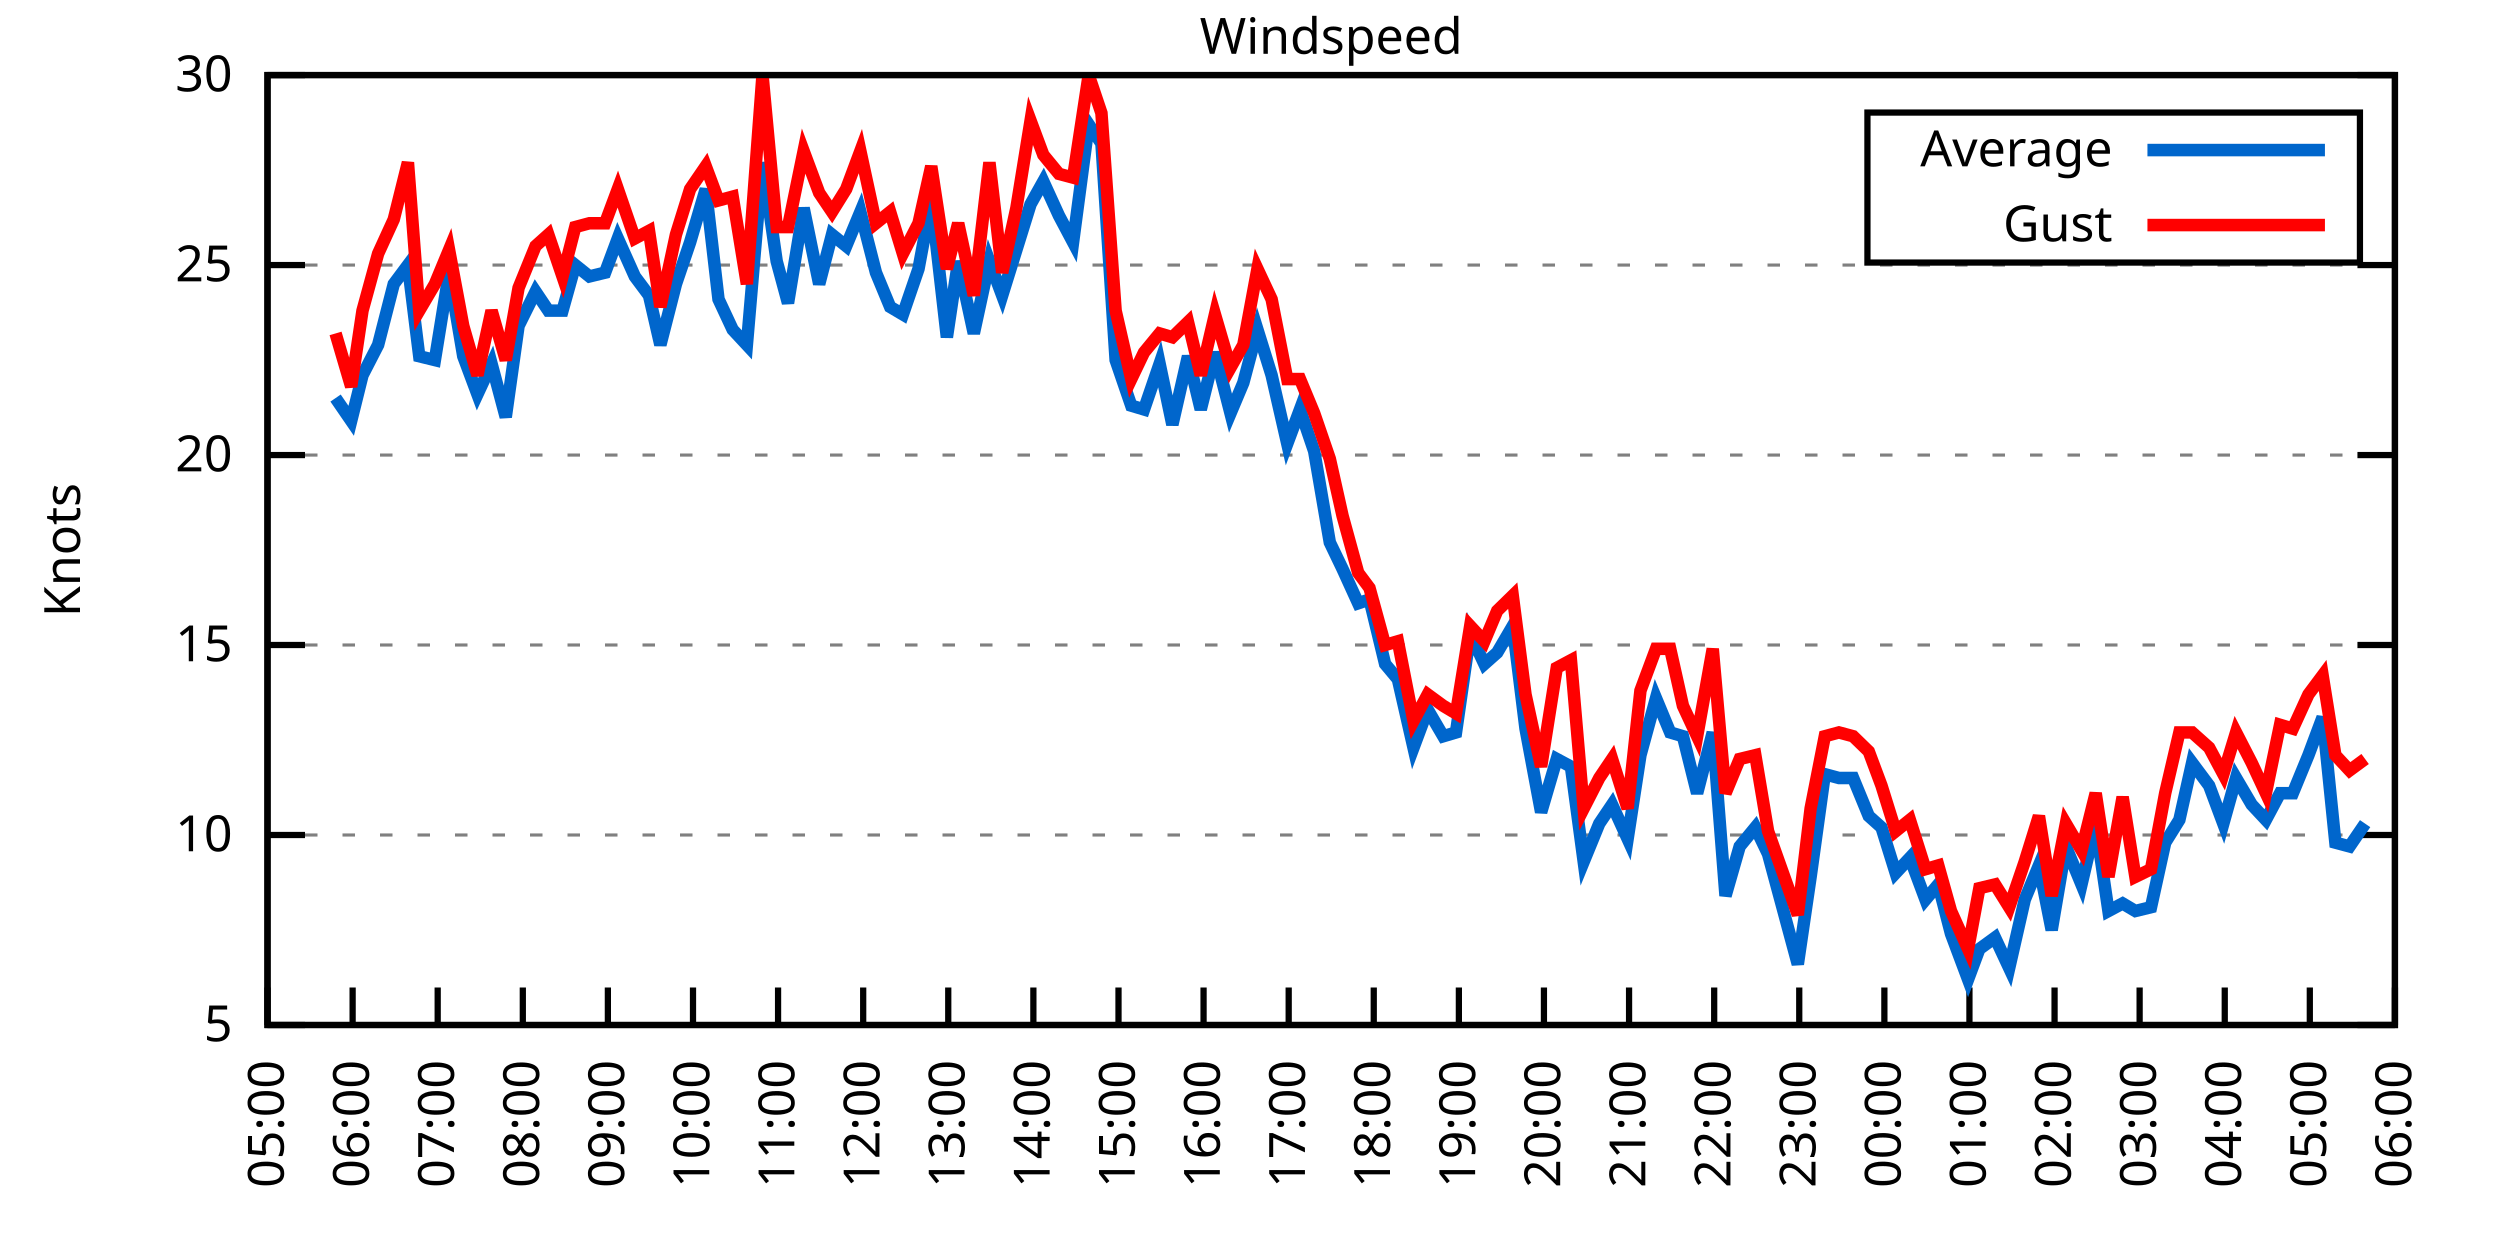
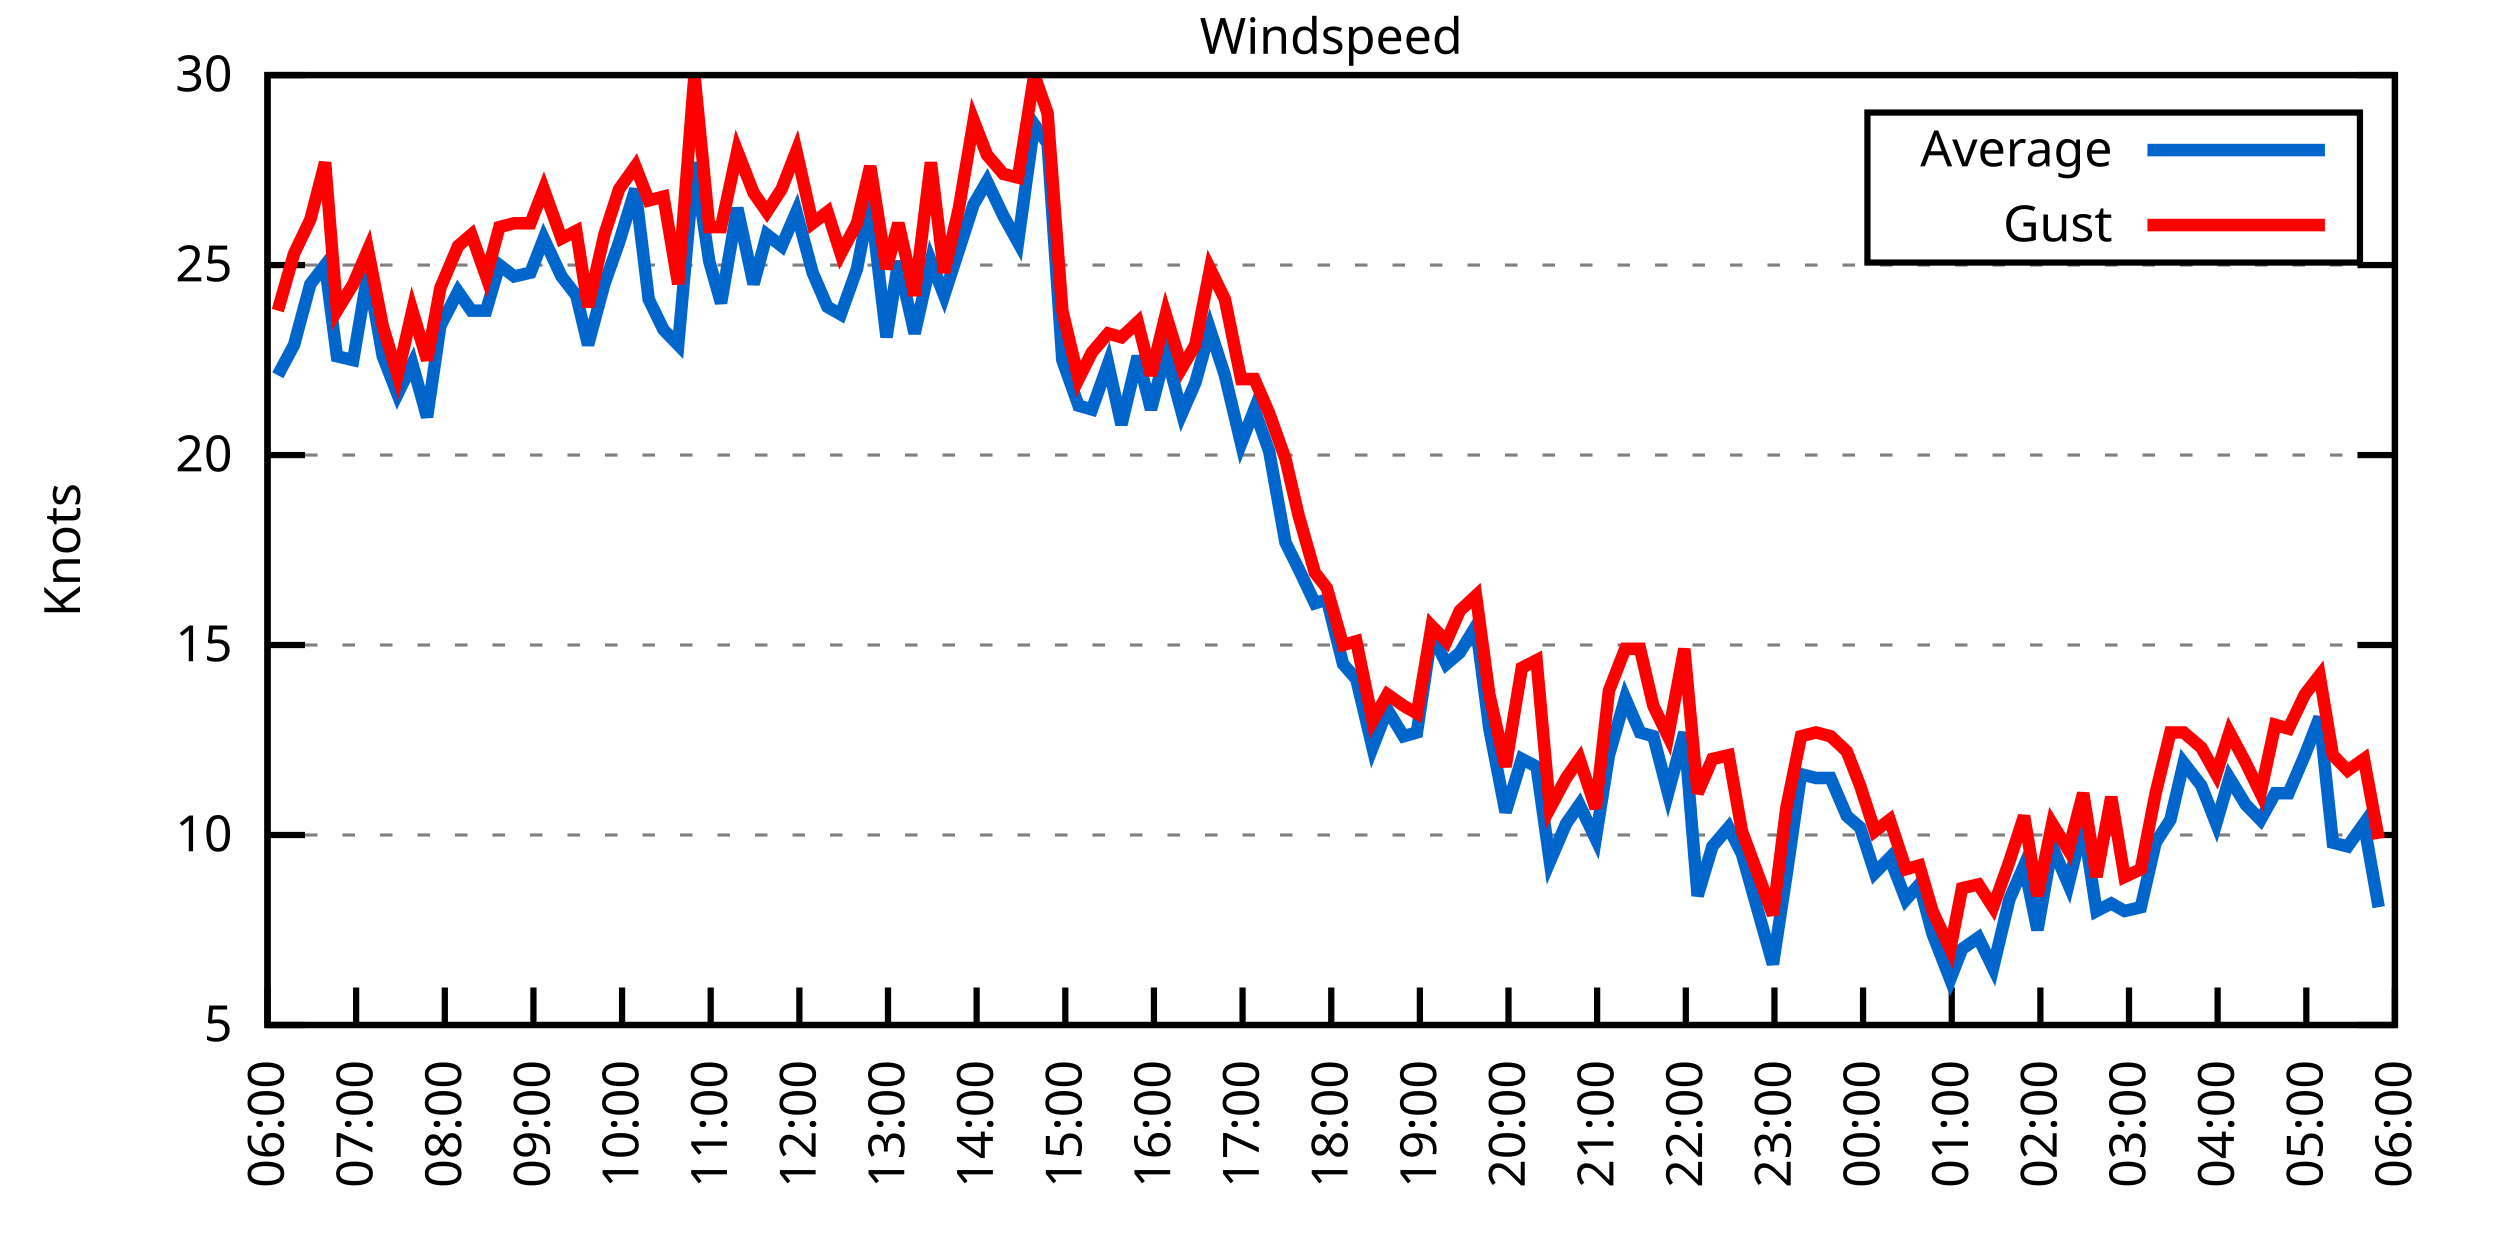
<svg xmlns="http://www.w3.org/2000/svg" xmlns:xlink="http://www.w3.org/1999/xlink" width="400" height="200" viewBox="0 0 400 200">
  <g id="gnuplot_canvas">
    <rect x="0" y="0" width="400" height="200" fill="none" />
    <defs>
      <circle id="gpDot" r="0.5" stroke-width="0.5" stroke="currentColor" />
      <path id="gpPt0" stroke-width="0.333" stroke="currentColor" d="M-1,0 h2 M0,-1 v2" />
      <path id="gpPt1" stroke-width="0.333" stroke="currentColor" d="M-1,-1 L1,1 M1,-1 L-1,1" />
      <path id="gpPt2" stroke-width="0.333" stroke="currentColor" d="M-1,0 L1,0 M0,-1 L0,1 M-1,-1 L1,1 M-1,1 L1,-1" />
      <rect id="gpPt3" stroke-width="0.333" stroke="currentColor" x="-1" y="-1" width="2" height="2" />
      <rect id="gpPt4" stroke-width="0.333" stroke="currentColor" fill="currentColor" x="-1" y="-1" width="2" height="2" />
      <circle id="gpPt5" stroke-width="0.333" stroke="currentColor" cx="0" cy="0" r="1" />
      <use xlink:href="#gpPt5" id="gpPt6" fill="currentColor" stroke="none" />
      <path id="gpPt7" stroke-width="0.333" stroke="currentColor" d="M0,-1.33 L-1.33,0.67 L1.33,0.67 z" />
      <use xlink:href="#gpPt7" id="gpPt8" fill="currentColor" stroke="none" />
      <use xlink:href="#gpPt7" id="gpPt9" stroke="currentColor" transform="rotate(180)" />
      <use xlink:href="#gpPt9" id="gpPt10" fill="currentColor" stroke="none" />
      <use xlink:href="#gpPt3" id="gpPt11" stroke="currentColor" transform="rotate(45)" />
      <use xlink:href="#gpPt11" id="gpPt12" fill="currentColor" stroke="none" />
      <path id="gpPt13" stroke-width="0.333" stroke="currentColor" d="M0,1.330 L1.265,0.411 L0.782,-1.067 L-0.782,-1.076 L-1.265,0.411 z" />
      <use xlink:href="#gpPt13" id="gpPt14" fill="currentColor" stroke="none" />
      <filter id="textbox" filterUnits="objectBoundingBox" x="0" y="0" height="1" width="1">
        <feFlood flood-color="white" flood-opacity="1" result="bgnd" />
        <feComposite in="SourceGraphic" in2="bgnd" operator="atop" />
      </filter>
      <filter id="greybox" filterUnits="objectBoundingBox" x="0" y="0" height="1" width="1">
        <feFlood flood-color="lightgrey" flood-opacity="1" result="grey" />
        <feComposite in="SourceGraphic" in2="grey" operator="atop" />
      </filter>
    </defs>
    <g fill="none" color="white" stroke="currentColor" stroke-width="1.00" stroke-linecap="butt" stroke-linejoin="miter">
</g>
    <g fill="none" color="black" stroke="currentColor" stroke-width="1.00" stroke-linecap="butt" stroke-linejoin="miter">
      <g stroke="none" shape-rendering="crispEdges">
        <polygon fill="rgb(255, 255, 255)" points="42.80,164.00 383.18,164.00 383.18,12.02 42.80,12.02 " />
      </g>
    </g>
    <g fill="none" color="black" stroke="currentColor" stroke-width="1.00" stroke-linecap="butt" stroke-linejoin="miter">
</g>
    <g fill="none" color="black" stroke="black" stroke-width="0.50" stroke-linecap="butt" stroke-linejoin="miter">
</g>
    <g fill="none" color="gray" stroke="currentColor" stroke-width="0.50" stroke-linecap="butt" stroke-linejoin="miter">
      <path stroke="gray" stroke-dasharray="2,4" class="gridline" d="M42.80,164.00 L383.19,164.00  " />
    </g>
    <g fill="none" color="gray" stroke="gray" stroke-width="1.00" stroke-linecap="butt" stroke-linejoin="miter">
</g>
    <g fill="none" color="black" stroke="currentColor" stroke-width="1.00" stroke-linecap="butt" stroke-linejoin="miter">
      <path stroke="black" d="M42.80,164.00 L48.80,164.00 M383.19,164.00 L377.19,164.00  " />
      <g transform="translate(37.20,166.60)" stroke="none" fill="black" font-family="Sans" font-size="8.00" text-anchor="end">
        <text>
          <tspan font-family="Sans"> 5</tspan>
        </text>
      </g>
    </g>
    <g fill="none" color="black" stroke="currentColor" stroke-width="1.00" stroke-linecap="butt" stroke-linejoin="miter">
</g>
    <g fill="none" color="black" stroke="black" stroke-width="0.50" stroke-linecap="butt" stroke-linejoin="miter">
</g>
    <g fill="none" color="gray" stroke="currentColor" stroke-width="0.50" stroke-linecap="butt" stroke-linejoin="miter">
      <path stroke="gray" stroke-dasharray="2,4" class="gridline" d="M42.80,133.60 L383.19,133.60  " />
    </g>
    <g fill="none" color="gray" stroke="gray" stroke-width="1.00" stroke-linecap="butt" stroke-linejoin="miter">
</g>
    <g fill="none" color="black" stroke="currentColor" stroke-width="1.00" stroke-linecap="butt" stroke-linejoin="miter">
      <path stroke="black" d="M42.80,133.60 L48.80,133.60 M383.19,133.60 L377.19,133.60  " />
      <g transform="translate(37.20,136.20)" stroke="none" fill="black" font-family="Sans" font-size="8.00" text-anchor="end">
        <text>
          <tspan font-family="Sans"> 10</tspan>
        </text>
      </g>
    </g>
    <g fill="none" color="black" stroke="currentColor" stroke-width="1.00" stroke-linecap="butt" stroke-linejoin="miter">
</g>
    <g fill="none" color="black" stroke="black" stroke-width="0.50" stroke-linecap="butt" stroke-linejoin="miter">
</g>
    <g fill="none" color="gray" stroke="currentColor" stroke-width="0.50" stroke-linecap="butt" stroke-linejoin="miter">
      <path stroke="gray" stroke-dasharray="2,4" class="gridline" d="M42.80,103.20 L383.19,103.20  " />
    </g>
    <g fill="none" color="gray" stroke="gray" stroke-width="1.00" stroke-linecap="butt" stroke-linejoin="miter">
</g>
    <g fill="none" color="black" stroke="currentColor" stroke-width="1.00" stroke-linecap="butt" stroke-linejoin="miter">
      <path stroke="black" d="M42.80,103.20 L48.80,103.20 M383.19,103.20 L377.19,103.20  " />
      <g transform="translate(37.20,105.80)" stroke="none" fill="black" font-family="Sans" font-size="8.00" text-anchor="end">
        <text>
          <tspan font-family="Sans"> 15</tspan>
        </text>
      </g>
    </g>
    <g fill="none" color="black" stroke="currentColor" stroke-width="1.00" stroke-linecap="butt" stroke-linejoin="miter">
</g>
    <g fill="none" color="black" stroke="black" stroke-width="0.50" stroke-linecap="butt" stroke-linejoin="miter">
</g>
    <g fill="none" color="gray" stroke="currentColor" stroke-width="0.50" stroke-linecap="butt" stroke-linejoin="miter">
      <path stroke="gray" stroke-dasharray="2,4" class="gridline" d="M42.80,72.81 L383.19,72.81  " />
    </g>
    <g fill="none" color="gray" stroke="gray" stroke-width="1.00" stroke-linecap="butt" stroke-linejoin="miter">
</g>
    <g fill="none" color="black" stroke="currentColor" stroke-width="1.00" stroke-linecap="butt" stroke-linejoin="miter">
      <path stroke="black" d="M42.80,72.81 L48.80,72.81 M383.19,72.81 L377.19,72.81  " />
      <g transform="translate(37.20,75.41)" stroke="none" fill="black" font-family="Sans" font-size="8.00" text-anchor="end">
        <text>
          <tspan font-family="Sans"> 20</tspan>
        </text>
      </g>
    </g>
    <g fill="none" color="black" stroke="currentColor" stroke-width="1.00" stroke-linecap="butt" stroke-linejoin="miter">
</g>
    <g fill="none" color="black" stroke="black" stroke-width="0.50" stroke-linecap="butt" stroke-linejoin="miter">
</g>
    <g fill="none" color="gray" stroke="currentColor" stroke-width="0.50" stroke-linecap="butt" stroke-linejoin="miter">
      <path stroke="gray" stroke-dasharray="2,4" class="gridline" d="M42.80,42.41 L383.19,42.41  " />
    </g>
    <g fill="none" color="gray" stroke="gray" stroke-width="1.00" stroke-linecap="butt" stroke-linejoin="miter">
</g>
    <g fill="none" color="black" stroke="currentColor" stroke-width="1.00" stroke-linecap="butt" stroke-linejoin="miter">
      <path stroke="black" d="M42.80,42.41 L48.80,42.41 M383.19,42.41 L377.19,42.41  " />
      <g transform="translate(37.20,45.01)" stroke="none" fill="black" font-family="Sans" font-size="8.00" text-anchor="end">
        <text>
          <tspan font-family="Sans"> 25</tspan>
        </text>
      </g>
    </g>
    <g fill="none" color="black" stroke="currentColor" stroke-width="1.00" stroke-linecap="butt" stroke-linejoin="miter">
</g>
    <g fill="none" color="black" stroke="black" stroke-width="0.50" stroke-linecap="butt" stroke-linejoin="miter">
</g>
    <g fill="none" color="gray" stroke="currentColor" stroke-width="0.50" stroke-linecap="butt" stroke-linejoin="miter">
      <path stroke="gray" stroke-dasharray="2,4" class="gridline" d="M42.80,12.01 L383.19,12.01  " />
    </g>
    <g fill="none" color="gray" stroke="gray" stroke-width="1.00" stroke-linecap="butt" stroke-linejoin="miter">
</g>
    <g fill="none" color="black" stroke="currentColor" stroke-width="1.00" stroke-linecap="butt" stroke-linejoin="miter">
      <path stroke="black" d="M42.80,12.01 L48.80,12.01 M383.19,12.01 L377.19,12.01  " />
      <g transform="translate(37.20,14.61)" stroke="none" fill="black" font-family="Sans" font-size="8.00" text-anchor="end">
        <text>
          <tspan font-family="Sans"> 30</tspan>
        </text>
      </g>
    </g>
    <g fill="none" color="black" stroke="currentColor" stroke-width="1.00" stroke-linecap="butt" stroke-linejoin="miter">
      <path stroke="black" d="M42.80,164.00 L42.80,158.00  " />
      <g transform="translate(45.40,169.60) rotate(270.00)" stroke="none" fill="black" font-family="Sans" font-size="8.00" text-anchor="end">
        <text>
-           <tspan font-family="Sans">05:00</tspan>
-         </text>
-       </g>
-     </g>
-     <g fill="none" color="black" stroke="currentColor" stroke-width="1.00" stroke-linecap="butt" stroke-linejoin="miter">
-       <path stroke="black" d="M56.42,164.00 L56.42,158.00  " />
-       <g transform="translate(59.02,169.60) rotate(270.00)" stroke="none" fill="black" font-family="Sans" font-size="8.00" text-anchor="end">
-         <text>
          <tspan font-family="Sans">06:00</tspan>
        </text>
      </g>
    </g>
    <g fill="none" color="black" stroke="currentColor" stroke-width="1.00" stroke-linecap="butt" stroke-linejoin="miter">
-       <path stroke="black" d="M70.03,164.00 L70.03,158.00  " />
-       <g transform="translate(72.63,169.60) rotate(270.00)" stroke="none" fill="black" font-family="Sans" font-size="8.00" text-anchor="end">
+       <path stroke="black" d="M56.98,164.00 L56.98,158.00  " />
+       <g transform="translate(59.58,169.60) rotate(270.00)" stroke="none" fill="black" font-family="Sans" font-size="8.00" text-anchor="end">
        <text>
          <tspan font-family="Sans">07:00</tspan>
        </text>
      </g>
    </g>
    <g fill="none" color="black" stroke="currentColor" stroke-width="1.00" stroke-linecap="butt" stroke-linejoin="miter">
-       <path stroke="black" d="M83.65,164.00 L83.65,158.00  " />
-       <g transform="translate(86.25,169.60) rotate(270.00)" stroke="none" fill="black" font-family="Sans" font-size="8.00" text-anchor="end">
+       <path stroke="black" d="M71.17,164.00 L71.17,158.00  " />
+       <g transform="translate(73.77,169.60) rotate(270.00)" stroke="none" fill="black" font-family="Sans" font-size="8.00" text-anchor="end">
        <text>
          <tspan font-family="Sans">08:00</tspan>
        </text>
      </g>
    </g>
    <g fill="none" color="black" stroke="currentColor" stroke-width="1.00" stroke-linecap="butt" stroke-linejoin="miter">
-       <path stroke="black" d="M97.26,164.00 L97.26,158.00  " />
-       <g transform="translate(99.86,169.60) rotate(270.00)" stroke="none" fill="black" font-family="Sans" font-size="8.00" text-anchor="end">
+       <path stroke="black" d="M85.35,164.00 L85.35,158.00  " />
+       <g transform="translate(87.95,169.60) rotate(270.00)" stroke="none" fill="black" font-family="Sans" font-size="8.00" text-anchor="end">
        <text>
          <tspan font-family="Sans">09:00</tspan>
        </text>
      </g>
    </g>
    <g fill="none" color="black" stroke="currentColor" stroke-width="1.00" stroke-linecap="butt" stroke-linejoin="miter">
-       <path stroke="black" d="M110.88,164.00 L110.88,158.00  " />
-       <g transform="translate(113.48,169.60) rotate(270.00)" stroke="none" fill="black" font-family="Sans" font-size="8.00" text-anchor="end">
+       <path stroke="black" d="M99.53,164.00 L99.53,158.00  " />
+       <g transform="translate(102.13,169.60) rotate(270.00)" stroke="none" fill="black" font-family="Sans" font-size="8.00" text-anchor="end">
        <text>
          <tspan font-family="Sans">10:00</tspan>
        </text>
      </g>
    </g>
    <g fill="none" color="black" stroke="currentColor" stroke-width="1.00" stroke-linecap="butt" stroke-linejoin="miter">
-       <path stroke="black" d="M124.49,164.00 L124.49,158.00  " />
-       <g transform="translate(127.09,169.60) rotate(270.00)" stroke="none" fill="black" font-family="Sans" font-size="8.00" text-anchor="end">
+       <path stroke="black" d="M113.71,164.00 L113.71,158.00  " />
+       <g transform="translate(116.31,169.60) rotate(270.00)" stroke="none" fill="black" font-family="Sans" font-size="8.00" text-anchor="end">
        <text>
          <tspan font-family="Sans">11:00</tspan>
        </text>
      </g>
    </g>
    <g fill="none" color="black" stroke="currentColor" stroke-width="1.00" stroke-linecap="butt" stroke-linejoin="miter">
-       <path stroke="black" d="M138.11,164.00 L138.11,158.00  " />
-       <g transform="translate(140.71,169.60) rotate(270.00)" stroke="none" fill="black" font-family="Sans" font-size="8.00" text-anchor="end">
+       <path stroke="black" d="M127.90,164.00 L127.90,158.00  " />
+       <g transform="translate(130.50,169.60) rotate(270.00)" stroke="none" fill="black" font-family="Sans" font-size="8.00" text-anchor="end">
        <text>
          <tspan font-family="Sans">12:00</tspan>
        </text>
      </g>
    </g>
    <g fill="none" color="black" stroke="currentColor" stroke-width="1.00" stroke-linecap="butt" stroke-linejoin="miter">
-       <path stroke="black" d="M151.72,164.00 L151.72,158.00  " />
-       <g transform="translate(154.32,169.60) rotate(270.00)" stroke="none" fill="black" font-family="Sans" font-size="8.00" text-anchor="end">
+       <path stroke="black" d="M142.08,164.00 L142.08,158.00  " />
+       <g transform="translate(144.68,169.60) rotate(270.00)" stroke="none" fill="black" font-family="Sans" font-size="8.00" text-anchor="end">
        <text>
          <tspan font-family="Sans">13:00</tspan>
        </text>
      </g>
    </g>
    <g fill="none" color="black" stroke="currentColor" stroke-width="1.00" stroke-linecap="butt" stroke-linejoin="miter">
-       <path stroke="black" d="M165.34,164.00 L165.34,158.00  " />
-       <g transform="translate(167.94,169.60) rotate(270.00)" stroke="none" fill="black" font-family="Sans" font-size="8.00" text-anchor="end">
+       <path stroke="black" d="M156.26,164.00 L156.26,158.00  " />
+       <g transform="translate(158.86,169.60) rotate(270.00)" stroke="none" fill="black" font-family="Sans" font-size="8.00" text-anchor="end">
        <text>
          <tspan font-family="Sans">14:00</tspan>
        </text>
      </g>
    </g>
    <g fill="none" color="black" stroke="currentColor" stroke-width="1.00" stroke-linecap="butt" stroke-linejoin="miter">
-       <path stroke="black" d="M178.96,164.00 L178.96,158.00  " />
-       <g transform="translate(181.56,169.60) rotate(270.00)" stroke="none" fill="black" font-family="Sans" font-size="8.00" text-anchor="end">
+       <path stroke="black" d="M170.45,164.00 L170.45,158.00  " />
+       <g transform="translate(173.05,169.60) rotate(270.00)" stroke="none" fill="black" font-family="Sans" font-size="8.00" text-anchor="end">
        <text>
          <tspan font-family="Sans">15:00</tspan>
        </text>
      </g>
    </g>
    <g fill="none" color="black" stroke="currentColor" stroke-width="1.00" stroke-linecap="butt" stroke-linejoin="miter">
-       <path stroke="black" d="M192.57,164.00 L192.57,158.00  " />
-       <g transform="translate(195.17,169.60) rotate(270.00)" stroke="none" fill="black" font-family="Sans" font-size="8.00" text-anchor="end">
+       <path stroke="black" d="M184.63,164.00 L184.63,158.00  " />
+       <g transform="translate(187.23,169.60) rotate(270.00)" stroke="none" fill="black" font-family="Sans" font-size="8.00" text-anchor="end">
        <text>
          <tspan font-family="Sans">16:00</tspan>
        </text>
      </g>
    </g>
    <g fill="none" color="black" stroke="currentColor" stroke-width="1.00" stroke-linecap="butt" stroke-linejoin="miter">
-       <path stroke="black" d="M206.19,164.00 L206.19,158.00  " />
-       <g transform="translate(208.79,169.60) rotate(270.00)" stroke="none" fill="black" font-family="Sans" font-size="8.00" text-anchor="end">
+       <path stroke="black" d="M198.81,164.00 L198.81,158.00  " />
+       <g transform="translate(201.41,169.60) rotate(270.00)" stroke="none" fill="black" font-family="Sans" font-size="8.00" text-anchor="end">
        <text>
          <tspan font-family="Sans">17:00</tspan>
        </text>
      </g>
    </g>
    <g fill="none" color="black" stroke="currentColor" stroke-width="1.00" stroke-linecap="butt" stroke-linejoin="miter">
-       <path stroke="black" d="M219.80,164.00 L219.80,158.00  " />
-       <g transform="translate(222.40,169.60) rotate(270.00)" stroke="none" fill="black" font-family="Sans" font-size="8.00" text-anchor="end">
+       <path stroke="black" d="M213.00,164.00 L213.00,158.00  " />
+       <g transform="translate(215.60,169.60) rotate(270.00)" stroke="none" fill="black" font-family="Sans" font-size="8.00" text-anchor="end">
        <text>
          <tspan font-family="Sans">18:00</tspan>
        </text>
      </g>
    </g>
    <g fill="none" color="black" stroke="currentColor" stroke-width="1.00" stroke-linecap="butt" stroke-linejoin="miter">
-       <path stroke="black" d="M233.42,164.00 L233.42,158.00  " />
-       <g transform="translate(236.02,169.60) rotate(270.00)" stroke="none" fill="black" font-family="Sans" font-size="8.00" text-anchor="end">
+       <path stroke="black" d="M227.18,164.00 L227.18,158.00  " />
+       <g transform="translate(229.78,169.60) rotate(270.00)" stroke="none" fill="black" font-family="Sans" font-size="8.00" text-anchor="end">
        <text>
          <tspan font-family="Sans">19:00</tspan>
        </text>
      </g>
    </g>
    <g fill="none" color="black" stroke="currentColor" stroke-width="1.00" stroke-linecap="butt" stroke-linejoin="miter">
-       <path stroke="black" d="M247.03,164.00 L247.03,158.00  " />
-       <g transform="translate(249.63,169.60) rotate(270.00)" stroke="none" fill="black" font-family="Sans" font-size="8.00" text-anchor="end">
+       <path stroke="black" d="M241.36,164.00 L241.36,158.00  " />
+       <g transform="translate(243.96,169.60) rotate(270.00)" stroke="none" fill="black" font-family="Sans" font-size="8.00" text-anchor="end">
        <text>
          <tspan font-family="Sans">20:00</tspan>
        </text>
      </g>
    </g>
    <g fill="none" color="black" stroke="currentColor" stroke-width="1.00" stroke-linecap="butt" stroke-linejoin="miter">
-       <path stroke="black" d="M260.65,164.00 L260.65,158.00  " />
-       <g transform="translate(263.25,169.60) rotate(270.00)" stroke="none" fill="black" font-family="Sans" font-size="8.00" text-anchor="end">
+       <path stroke="black" d="M255.54,164.00 L255.54,158.00  " />
+       <g transform="translate(258.14,169.60) rotate(270.00)" stroke="none" fill="black" font-family="Sans" font-size="8.00" text-anchor="end">
        <text>
          <tspan font-family="Sans">21:00</tspan>
        </text>
      </g>
    </g>
    <g fill="none" color="black" stroke="currentColor" stroke-width="1.00" stroke-linecap="butt" stroke-linejoin="miter">
-       <path stroke="black" d="M274.27,164.00 L274.27,158.00  " />
-       <g transform="translate(276.87,169.60) rotate(270.00)" stroke="none" fill="black" font-family="Sans" font-size="8.00" text-anchor="end">
+       <path stroke="black" d="M269.73,164.00 L269.73,158.00  " />
+       <g transform="translate(272.33,169.60) rotate(270.00)" stroke="none" fill="black" font-family="Sans" font-size="8.00" text-anchor="end">
        <text>
          <tspan font-family="Sans">22:00</tspan>
        </text>
      </g>
    </g>
    <g fill="none" color="black" stroke="currentColor" stroke-width="1.00" stroke-linecap="butt" stroke-linejoin="miter">
-       <path stroke="black" d="M287.88,164.00 L287.88,158.00  " />
-       <g transform="translate(290.48,169.60) rotate(270.00)" stroke="none" fill="black" font-family="Sans" font-size="8.00" text-anchor="end">
+       <path stroke="black" d="M283.91,164.00 L283.91,158.00  " />
+       <g transform="translate(286.51,169.60) rotate(270.00)" stroke="none" fill="black" font-family="Sans" font-size="8.00" text-anchor="end">
        <text>
          <tspan font-family="Sans">23:00</tspan>
        </text>
      </g>
    </g>
    <g fill="none" color="black" stroke="currentColor" stroke-width="1.00" stroke-linecap="butt" stroke-linejoin="miter">
-       <path stroke="black" d="M301.50,164.00 L301.50,158.00  " />
-       <g transform="translate(304.10,169.60) rotate(270.00)" stroke="none" fill="black" font-family="Sans" font-size="8.00" text-anchor="end">
+       <path stroke="black" d="M298.09,164.00 L298.09,158.00  " />
+       <g transform="translate(300.69,169.60) rotate(270.00)" stroke="none" fill="black" font-family="Sans" font-size="8.00" text-anchor="end">
        <text>
          <tspan font-family="Sans">00:00</tspan>
        </text>
      </g>
    </g>
    <g fill="none" color="black" stroke="currentColor" stroke-width="1.00" stroke-linecap="butt" stroke-linejoin="miter">
-       <path stroke="black" d="M315.11,164.00 L315.11,158.00  " />
-       <g transform="translate(317.71,169.60) rotate(270.00)" stroke="none" fill="black" font-family="Sans" font-size="8.00" text-anchor="end">
+       <path stroke="black" d="M312.28,164.00 L312.28,158.00  " />
+       <g transform="translate(314.88,169.60) rotate(270.00)" stroke="none" fill="black" font-family="Sans" font-size="8.00" text-anchor="end">
        <text>
          <tspan font-family="Sans">01:00</tspan>
        </text>
      </g>
    </g>
    <g fill="none" color="black" stroke="currentColor" stroke-width="1.00" stroke-linecap="butt" stroke-linejoin="miter">
-       <path stroke="black" d="M328.73,164.00 L328.73,158.00  " />
-       <g transform="translate(331.33,169.60) rotate(270.00)" stroke="none" fill="black" font-family="Sans" font-size="8.00" text-anchor="end">
+       <path stroke="black" d="M326.46,164.00 L326.46,158.00  " />
+       <g transform="translate(329.06,169.60) rotate(270.00)" stroke="none" fill="black" font-family="Sans" font-size="8.00" text-anchor="end">
        <text>
          <tspan font-family="Sans">02:00</tspan>
        </text>
      </g>
    </g>
    <g fill="none" color="black" stroke="currentColor" stroke-width="1.00" stroke-linecap="butt" stroke-linejoin="miter">
-       <path stroke="black" d="M342.34,164.00 L342.34,158.00  " />
-       <g transform="translate(344.94,169.60) rotate(270.00)" stroke="none" fill="black" font-family="Sans" font-size="8.00" text-anchor="end">
+       <path stroke="black" d="M340.64,164.00 L340.64,158.00  " />
+       <g transform="translate(343.24,169.60) rotate(270.00)" stroke="none" fill="black" font-family="Sans" font-size="8.00" text-anchor="end">
        <text>
          <tspan font-family="Sans">03:00</tspan>
        </text>
      </g>
    </g>
    <g fill="none" color="black" stroke="currentColor" stroke-width="1.00" stroke-linecap="butt" stroke-linejoin="miter">
-       <path stroke="black" d="M355.96,164.00 L355.96,158.00  " />
-       <g transform="translate(358.56,169.60) rotate(270.00)" stroke="none" fill="black" font-family="Sans" font-size="8.00" text-anchor="end">
+       <path stroke="black" d="M354.82,164.00 L354.82,158.00  " />
+       <g transform="translate(357.42,169.60) rotate(270.00)" stroke="none" fill="black" font-family="Sans" font-size="8.00" text-anchor="end">
        <text>
          <tspan font-family="Sans">04:00</tspan>
        </text>
      </g>
    </g>
    <g fill="none" color="black" stroke="currentColor" stroke-width="1.00" stroke-linecap="butt" stroke-linejoin="miter">
-       <path stroke="black" d="M369.57,164.00 L369.57,158.00  " />
-       <g transform="translate(372.17,169.60) rotate(270.00)" stroke="none" fill="black" font-family="Sans" font-size="8.00" text-anchor="end">
+       <path stroke="black" d="M369.01,164.00 L369.01,158.00  " />
+       <g transform="translate(371.61,169.60) rotate(270.00)" stroke="none" fill="black" font-family="Sans" font-size="8.00" text-anchor="end">
        <text>
          <tspan font-family="Sans">05:00</tspan>
        </text>
      </g>
    </g>
    <g fill="none" color="black" stroke="currentColor" stroke-width="1.00" stroke-linecap="butt" stroke-linejoin="miter">
      <path stroke="black" d="M383.19,164.00 L383.19,158.00  " />
      <g transform="translate(385.79,169.60) rotate(270.00)" stroke="none" fill="black" font-family="Sans" font-size="8.00" text-anchor="end">
        <text>
          <tspan font-family="Sans">06:00</tspan>
        </text>
      </g>
    </g>
    <g fill="none" color="black" stroke="currentColor" stroke-width="1.00" stroke-linecap="butt" stroke-linejoin="miter">
</g>
    <g fill="none" color="black" stroke="currentColor" stroke-width="1.00" stroke-linecap="butt" stroke-linejoin="miter">
      <path stroke="black" d="M42.80,12.01 L42.80,164.00 L383.19,164.00 L383.19,12.01 L42.80,12.01 Z  " />
    </g>
    <g fill="none" color="black" stroke="currentColor" stroke-width="1.00" stroke-linecap="butt" stroke-linejoin="miter">
</g>
    <g fill="none" color="black" stroke="currentColor" stroke-width="1.00" stroke-linecap="butt" stroke-linejoin="miter">
      <path stroke="black" d="M298.79,42.01 L298.79,18.01 L377.59,18.01 L377.59,42.01 L298.79,42.01 Z  " />
    </g>
    <g id="Windspeed_plot_1">
      <g fill="none" color="white" stroke="black" stroke-width="2.00" stroke-linecap="butt" stroke-linejoin="miter">
</g>
      <g fill="none" color="black" stroke="currentColor" stroke-width="2.00" stroke-linecap="butt" stroke-linejoin="miter">
        <g transform="translate(337.99,26.61)" stroke="none" fill="black" font-family="Sans" font-size="8.00" text-anchor="end">
          <text>
            <tspan font-family="Sans">Average</tspan>
          </text>
        </g>
      </g>
      <g fill="none" color="black" stroke="currentColor" stroke-width="2.00" stroke-linecap="butt" stroke-linejoin="miter">
-         <path stroke="rgb(  0, 102, 204)" d="M343.59,24.01 L371.99,24.01 M53.69,63.69 L56.19,67.33 L58.00,60.04 L60.50,55.18 L63.00,45.45 L65.27,42.41   L67.08,57.00 L69.58,57.61 L71.85,43.62 L74.12,57.00 L76.39,63.08 L78.65,58.21 L80.92,66.73 L82.97,52.14   L85.69,46.66 L87.73,49.70 L90.00,49.70 L92.04,42.41 L94.31,44.23 L96.81,43.62 L98.85,38.15 L101.57,44.23   L103.84,47.27 L105.66,55.18 L108.15,45.45 L110.42,38.76 L112.92,30.25 L114.96,47.88 L117.23,52.74 L119.50,55.18   L122.00,25.99 L124.27,41.80 L126.08,48.49 L128.58,33.29 L131.07,45.45 L133.12,37.54 L135.39,39.37 L137.66,33.90   L140.15,43.62 L142.42,49.10 L144.46,50.31 L146.96,43.02 L149.00,32.07 L151.50,53.96 L153.31,41.80 L155.81,53.35   L158.31,41.80 L160.35,47.27 L162.62,39.98 L164.89,32.68 L166.93,29.03 L169.43,34.50 L171.69,38.76 L174.19,19.91   L176.23,22.95 L178.50,57.61 L181.00,64.90 L183.04,65.51 L185.54,58.21 L187.58,67.94 L190.08,57.00 L192.12,65.51   L194.39,56.39 L196.88,66.12 L198.93,61.25 L201.19,52.74 L203.46,60.04 L205.96,70.98 L208.00,65.51 L210.27,72.20   L212.77,86.79 L214.81,91.04 L217.31,96.52 L219.12,95.91 L221.62,106.24 L223.66,108.68 L226.16,119.62 L228.43,113.54   L230.92,117.80 L232.96,117.19 L235.23,101.38 L237.50,106.24 L239.55,104.42 L242.04,100.16 L244.08,116.58 L246.58,129.95   L249.08,121.44 L251.35,122.66 L253.39,137.86 L255.88,131.78 L257.93,128.74 L260.42,134.21 L262.47,120.83 L264.96,111.72   L267.23,117.19 L269.27,117.80 L271.54,126.91 L274.04,117.19 L276.08,143.33 L278.35,135.43 L280.85,132.39 L282.89,136.64   L287.65,154.27 L289.70,140.29 L291.97,123.87 L294.23,124.48 L296.50,124.48 L299.00,130.56 L301.04,132.39 L303.31,139.68   L305.58,137.25 L308.08,143.94 L310.12,141.51 L312.16,149.41 L314.89,156.70 L316.70,151.84 L319.20,150.02 L321.47,154.88   L323.96,143.94 L326.23,138.47 L328.27,148.80 L330.54,135.43 L333.04,141.51 L335.31,131.78 L337.35,145.76 L339.62,144.55   L341.66,145.76 L344.16,145.15 L346.43,134.82 L348.70,131.17 L350.74,122.05 L353.46,125.70 L355.73,131.78 L357.77,124.48   L360.27,128.74 L362.54,131.17 L364.81,126.91 L366.85,126.91 L369.35,120.83 L371.62,114.76 L373.66,134.82 L375.93,135.43   L378.42,131.78  " />
+         <path stroke="rgb(  0, 102, 204)" d="M343.59,24.01 L371.99,24.01 M44.45,60.04 L47.05,55.18 L49.66,45.45 L52.02,42.41 L53.91,57.00 L56.51,57.61   L58.87,43.62 L61.24,57.00 L63.60,63.08 L65.97,58.21 L68.33,66.73 L70.46,52.14 L73.29,46.66 L75.42,49.70   L77.78,49.70 L79.91,42.41 L82.28,44.23 L84.88,43.62 L87.00,38.15 L89.84,44.23 L92.20,47.27 L94.09,55.18   L96.70,45.45 L99.06,38.76 L101.66,30.25 L103.79,47.88 L106.15,52.74 L108.51,55.18 L111.11,25.99 L113.48,41.80   L115.37,48.49 L117.97,33.29 L120.57,45.45 L122.70,37.54 L125.06,39.37 L127.42,33.90 L130.02,43.62 L132.39,49.10   L134.52,50.31 L137.12,43.02 L139.24,32.07 L141.84,53.96 L143.74,41.80 L146.34,53.35 L148.94,41.80 L151.06,47.27   L153.43,39.98 L155.79,32.68 L157.92,29.03 L160.52,34.50 L162.88,38.76 L165.48,19.91 L167.61,22.95 L169.97,57.61   L172.57,64.90 L174.70,65.51 L177.30,58.21 L179.43,67.94 L182.03,57.00 L184.16,65.51 L186.52,56.39 L189.12,66.12   L191.25,61.25 L193.61,52.74 L195.98,60.04 L198.58,70.98 L200.70,65.51 L203.07,72.20 L205.67,86.79 L207.79,91.04   L210.39,96.52 L212.29,95.91 L214.89,106.24 L217.01,108.68 L219.61,119.62 L221.98,113.54 L224.58,117.80 L226.71,117.19   L229.07,101.38 L231.43,106.24 L233.56,104.42 L236.16,100.16 L238.29,116.58 L240.89,129.95 L243.49,121.44 L245.85,122.66   L247.98,137.86 L250.58,131.78 L252.71,128.74 L255.31,134.21 L257.43,120.83 L260.04,111.72 L262.40,117.19 L264.53,117.80   L266.89,126.91 L269.49,117.19 L271.62,143.33 L273.98,135.43 L276.58,132.39 L278.71,136.64 L283.67,154.27 L285.80,140.29   L288.16,123.87 L290.53,124.48 L292.89,124.48 L295.49,130.56 L297.62,132.39 L299.98,139.68 L302.35,137.25 L304.95,143.94   L307.08,141.51 L309.20,149.41 L312.04,156.70 L313.93,151.84 L316.53,150.02 L318.89,154.88 L321.49,143.94 L323.86,138.47   L325.99,148.80 L328.35,135.43 L330.95,141.51 L333.31,131.78 L335.44,145.76 L337.80,144.55 L339.93,145.76 L342.53,145.15   L344.90,134.82 L347.26,131.17 L349.39,122.05 L352.22,125.70 L354.59,131.78 L356.72,124.48 L359.32,128.74 L361.68,131.17   L364.04,126.91 L366.17,126.91 L368.77,120.83 L371.13,114.76 L373.26,134.82 L375.63,135.43 L378.23,131.78 L380.59,145.15    " />
      </g>
    </g>
    <g id="Windspeed_plot_2">
      <g fill="none" color="black" stroke="currentColor" stroke-width="2.00" stroke-linecap="butt" stroke-linejoin="miter">
        <g transform="translate(337.99,38.61)" stroke="none" fill="black" font-family="Sans" font-size="8.00" text-anchor="end">
          <text>
            <tspan font-family="Sans">Gust</tspan>
          </text>
        </g>
      </g>
      <g fill="none" color="black" stroke="currentColor" stroke-width="2.00" stroke-linecap="butt" stroke-linejoin="miter">
-         <path stroke="rgb(255,   0,   0)" d="M343.59,36.01 L371.99,36.01 M53.69,53.35 L56.19,61.86 L58.00,49.70 L60.50,40.58 L63.00,35.11 L65.27,25.99   L67.08,49.70 L69.58,45.45 L71.85,39.98 L74.12,52.14 L76.39,60.04 L78.65,49.70 L80.92,57.61 L82.97,46.06   L85.69,39.37 L87.73,37.54 L90.00,44.23 L92.04,36.33 L94.31,35.72 L96.81,35.72 L98.85,30.25 L101.57,38.15   L103.84,36.94 L105.66,49.10 L108.15,37.54 L110.42,30.25 L112.92,26.60 L114.96,32.07 L117.23,31.46 L119.50,45.45   L122.00,12.01 L124.27,36.33 L126.08,36.33 L128.58,24.17 L131.07,30.86 L133.12,33.90 L135.39,30.25 L137.66,24.17   L140.15,35.72 L142.42,33.90 L144.46,40.58 L146.96,35.72 L149.00,26.60 L151.50,43.02 L153.31,35.72 L155.81,47.27   L158.31,25.99 L160.35,43.62 L162.62,33.29 L164.89,19.31 L166.93,24.78 L169.43,27.82 L171.69,28.42 L174.19,12.01   L176.23,18.09 L178.50,49.70 L181.00,60.65 L183.04,56.39 L185.54,53.35 L187.58,53.96 L190.08,51.53 L192.12,60.04   L194.39,50.31 L196.88,58.82 L198.93,55.18 L201.19,43.02 L203.46,47.88 L205.96,60.65 L208.00,60.65 L210.27,66.12   L212.77,73.41 L214.81,82.53 L217.31,91.65 L219.12,94.08 L221.62,103.20 L223.66,102.60 L226.16,115.36 L228.43,111.11   L230.92,112.93 L232.96,114.15 L235.23,100.16 L237.50,102.60 L239.55,97.73 L242.04,95.30 L244.08,111.11 L246.58,122.66   L249.08,106.85 L251.35,105.64 L253.39,129.35 L255.88,124.48 L257.93,121.44 L260.42,129.35 L262.47,110.50 L264.96,103.81   L267.23,103.81 L269.27,112.93 L271.54,117.80 L274.04,103.81 L276.08,126.91 L278.35,121.44 L280.85,120.83 L282.89,132.99   L287.65,146.37 L289.70,129.35 L291.97,117.80 L294.23,117.19 L296.50,117.80 L299.00,120.23 L301.04,125.70 L303.31,132.99   L305.58,131.17 L308.08,139.07 L310.12,138.47 L312.16,145.76 L314.89,151.84 L316.70,142.11 L319.20,141.51 L321.47,145.15   L323.96,137.86 L326.23,130.56 L328.27,143.33 L330.54,131.78 L333.04,136.03 L335.31,126.91 L337.35,140.29 L339.62,127.52   L341.66,140.29 L344.16,139.07 L346.43,126.91 L348.70,117.19 L350.74,117.19 L353.46,119.62 L355.73,123.87 L357.77,117.19   L360.27,122.05 L362.54,126.91 L364.81,115.97 L366.85,116.58 L369.35,111.11 L371.62,108.07 L373.66,120.83 L375.93,123.27   L378.42,121.44  " />
+         <path stroke="rgb(255,   0,   0)" d="M343.59,36.01 L371.99,36.01 M44.45,49.70 L47.05,40.58 L49.66,35.11 L52.02,25.99 L53.91,49.70 L56.51,45.45   L58.87,39.98 L61.24,52.14 L63.60,60.04 L65.97,49.70 L68.33,57.61 L70.46,46.06 L73.29,39.37 L75.42,37.54   L77.78,44.23 L79.91,36.33 L82.28,35.72 L84.88,35.72 L87.00,30.25 L89.84,38.15 L92.20,36.94 L94.09,49.10   L96.70,37.54 L99.06,30.25 L101.66,26.60 L103.79,32.07 L106.15,31.46 L108.51,45.45 L111.11,12.01 L113.48,36.33   L115.37,36.33 L117.97,24.17 L120.57,30.86 L122.70,33.90 L125.06,30.25 L127.42,24.17 L130.02,35.72 L132.39,33.90   L134.52,40.58 L137.12,35.72 L139.24,26.60 L141.84,43.02 L143.74,35.72 L146.34,47.27 L148.94,25.99 L151.06,43.62   L153.43,33.29 L155.79,19.31 L157.92,24.78 L160.52,27.82 L162.88,28.42 L165.48,12.01 L167.61,18.09 L169.97,49.70   L172.57,60.65 L174.70,56.39 L177.30,53.35 L179.43,53.96 L182.03,51.53 L184.16,60.04 L186.52,50.31 L189.12,58.82   L191.25,55.18 L193.61,43.02 L195.98,47.88 L198.58,60.65 L200.70,60.65 L203.07,66.12 L205.67,73.41 L207.79,82.53   L210.39,91.65 L212.29,94.08 L214.89,103.20 L217.01,102.60 L219.61,115.36 L221.98,111.11 L224.58,112.93 L226.71,114.15   L229.07,100.16 L231.43,102.60 L233.56,97.73 L236.16,95.30 L238.29,111.11 L240.89,122.66 L243.49,106.85 L245.85,105.64   L247.98,129.35 L250.58,124.48 L252.71,121.44 L255.31,129.35 L257.43,110.50 L260.04,103.81 L262.40,103.81 L264.53,112.93   L266.89,117.80 L269.49,103.81 L271.62,126.91 L273.98,121.44 L276.58,120.83 L278.71,132.99 L283.67,146.37 L285.80,129.35   L288.16,117.80 L290.53,117.19 L292.89,117.80 L295.49,120.23 L297.62,125.70 L299.98,132.99 L302.35,131.17 L304.95,139.07   L307.08,138.47 L309.20,145.76 L312.04,151.84 L313.93,142.11 L316.53,141.51 L318.89,145.15 L321.49,137.86 L323.86,130.56   L325.99,143.33 L328.35,131.78 L330.95,136.03 L333.31,126.91 L335.44,140.29 L337.80,127.52 L339.93,140.29 L342.53,139.07   L344.90,126.91 L347.26,117.19 L349.39,117.19 L352.22,119.62 L354.59,123.87 L356.72,117.19 L359.32,122.05 L361.68,126.91   L364.04,115.97 L366.17,116.58 L368.77,111.11 L371.13,108.07 L373.26,120.83 L375.63,123.27 L378.23,121.44 L380.59,134.21    " />
      </g>
    </g>
    <g fill="none" color="black" stroke="currentColor" stroke-width="2.00" stroke-linecap="butt" stroke-linejoin="miter">
</g>
    <g fill="none" color="black" stroke="black" stroke-width="1.00" stroke-linecap="butt" stroke-linejoin="miter">
</g>
    <g fill="none" color="black" stroke="currentColor" stroke-width="1.00" stroke-linecap="butt" stroke-linejoin="miter">
      <path stroke="black" d="M42.80,12.01 L42.80,164.00 L383.19,164.00 L383.19,12.01 L42.80,12.01 Z  " />
      <g transform="translate(12.80,88.01) rotate(270.00)" stroke="none" fill="black" font-family="Sans" font-size="8.00" text-anchor="middle">
        <text>
          <tspan font-family="Sans">Knots</tspan>
        </text>
      </g>
    </g>
    <g fill="none" color="black" stroke="currentColor" stroke-width="1.00" stroke-linecap="butt" stroke-linejoin="miter">
</g>
    <g fill="none" color="black" stroke="currentColor" stroke-width="1.00" stroke-linecap="butt" stroke-linejoin="miter">
      <g transform="translate(212.99,8.61)" stroke="none" fill="black" font-family="Sans" font-size="8.00" text-anchor="middle">
        <text>
          <tspan font-family="Sans">Windspeed</tspan>
        </text>
      </g>
    </g>
    <g fill="none" color="black" stroke="currentColor" stroke-width="1.00" stroke-linecap="butt" stroke-linejoin="miter">
</g>
  </g>
</svg>
